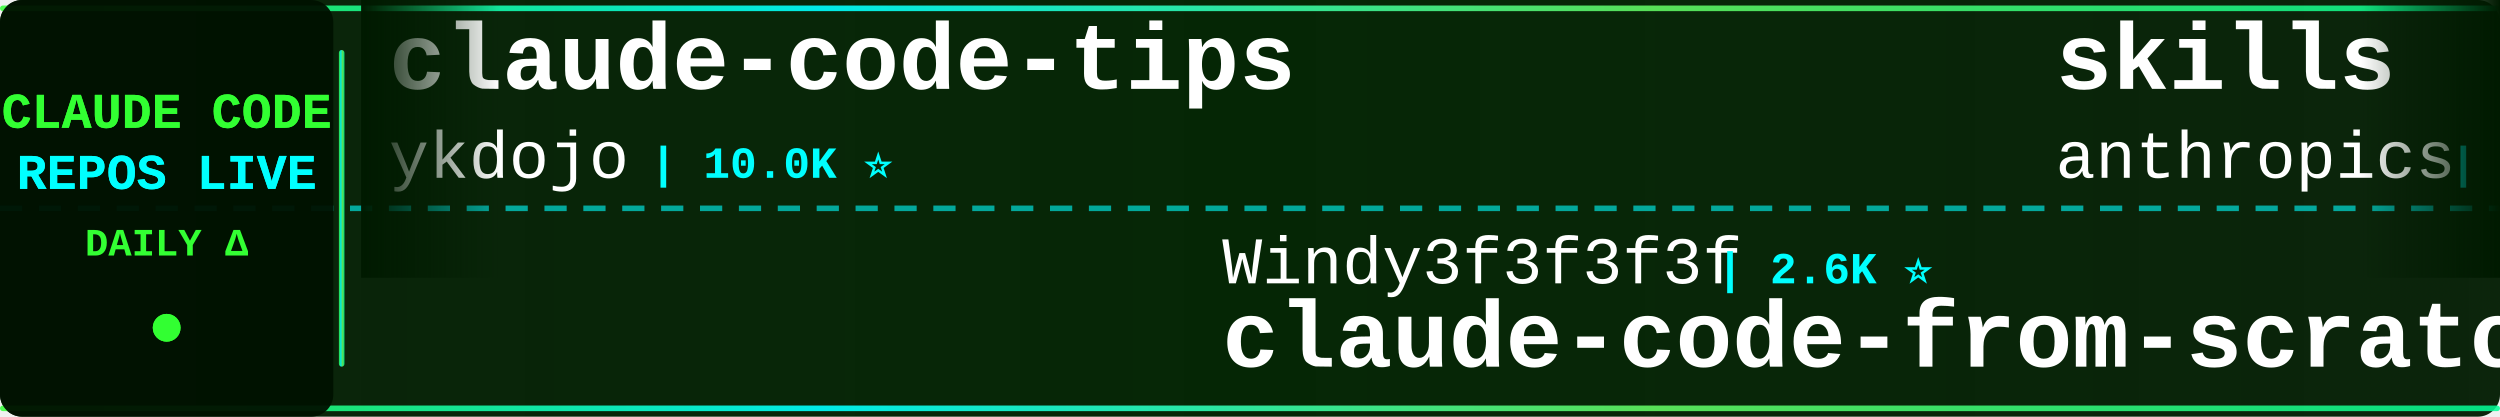
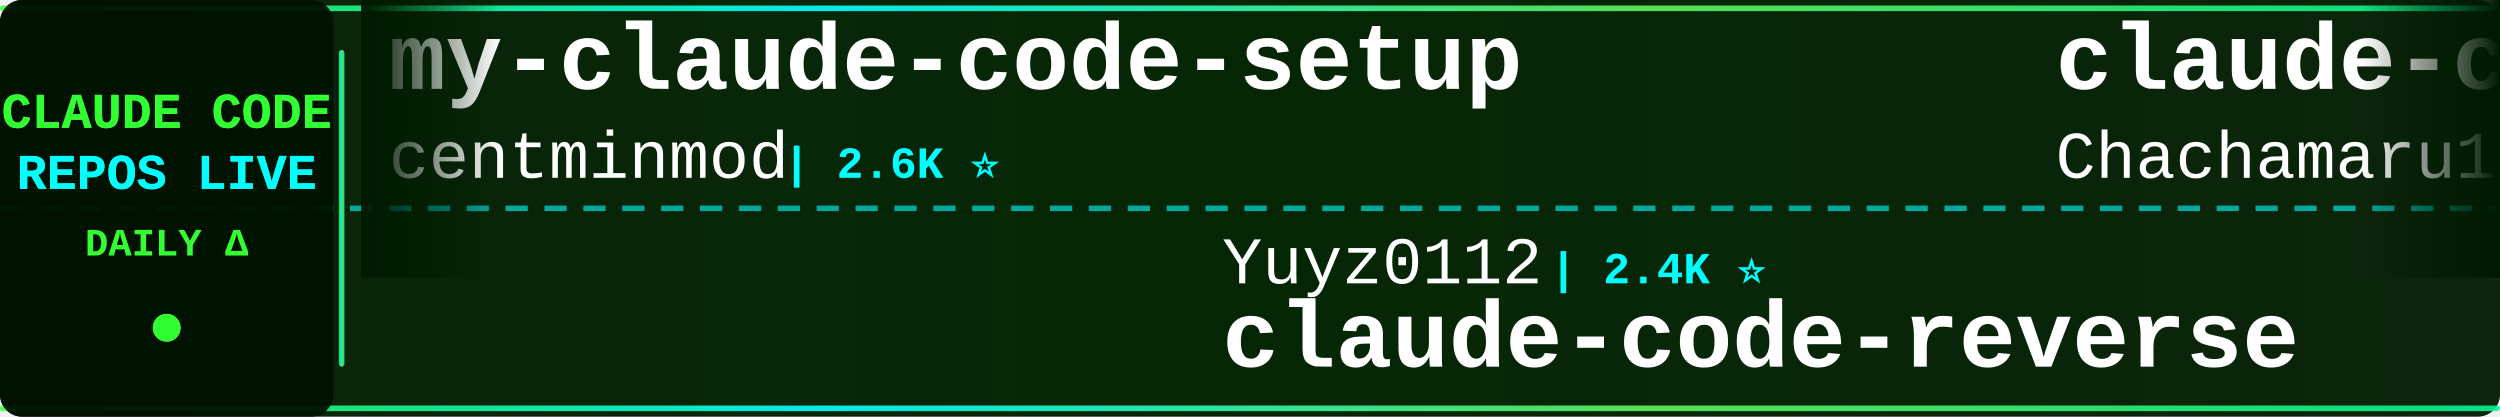
<svg xmlns="http://www.w3.org/2000/svg" width="900" height="150">
  <defs>
    <linearGradient id="tickerBg" x1="0%" y1="0%" x2="100%" y2="0%">
      <stop offset="0%" style="stop-color:#001a00;stop-opacity:0.95" />
      <stop offset="50%" style="stop-color:#002200;stop-opacity:0.98" />
      <stop offset="100%" style="stop-color:#001a00;stop-opacity:0.95" />
    </linearGradient>
    <linearGradient id="borderGrad" x1="0%" y1="0%" x2="100%" y2="0%">
      <stop offset="0%" style="stop-color:#33ff33;stop-opacity:0.85">
        <animate attributeName="stop-opacity" values="0.85;1;0.85" dur="2s" repeatCount="indefinite" />
      </stop>
      <stop offset="33%" style="stop-color:#00ffff;stop-opacity:0.9">
        <animate attributeName="stop-opacity" values="0.9;1;0.9" dur="2.2s" repeatCount="indefinite" />
      </stop>
      <stop offset="66%" style="stop-color:#66ff66;stop-opacity:0.85">
        <animate attributeName="stop-opacity" values="0.85;1;0.85" dur="1.8s" repeatCount="indefinite" />
      </stop>
      <stop offset="100%" style="stop-color:#00ff99;stop-opacity:0.85">
        <animate attributeName="stop-opacity" values="0.85;1;0.85" dur="2s" repeatCount="indefinite" />
      </stop>
    </linearGradient>
    <filter id="textGlow">
      <feGaussianBlur stdDeviation="0.1" result="coloredBlur" />
      <feMerge>
        <feMergeNode in="coloredBlur" />
        <feMergeNode in="SourceGraphic" />
      </feMerge>
    </filter>
    <filter id="metricGlow">
      <feGaussianBlur stdDeviation="0.2" result="coloredBlur" />
      <feMerge>
        <feMergeNode in="coloredBlur" />
        <feMergeNode in="SourceGraphic" />
      </feMerge>
    </filter>
    <linearGradient id="leftFade" x1="0%" y1="0%" x2="100%" y2="0%">
      <stop offset="0%" style="stop-color:#001a00;stop-opacity:1" />
      <stop offset="100%" style="stop-color:#001a00;stop-opacity:0" />
    </linearGradient>
    <linearGradient id="rightFade" x1="0%" y1="0%" x2="100%" y2="0%">
      <stop offset="0%" style="stop-color:#001a00;stop-opacity:0" />
      <stop offset="100%" style="stop-color:#001a00;stop-opacity:1" />
    </linearGradient>
  </defs>
  <rect width="900" height="150" fill="url(#tickerBg)" rx="8" />
  <rect x="0" y="2" width="900" height="2" fill="url(#borderGrad)" rx="1" />
  <rect x="0" y="146" width="900" height="2" fill="url(#borderGrad)" rx="1" />
  <line x1="0" y1="75" x2="900" y2="75" stroke="#00ffff" stroke-width="2" stroke-dasharray="8 6" opacity="0.6" />
  <rect x="0" y="0" width="120" height="150" fill="#001100" opacity="0.95" rx="8" />
  <text x="60" y="46" font-family="'Courier New', monospace" font-size="18" font-weight="bold" fill="#33ff33" text-anchor="middle" filter="url(#textGlow)">
    CLAUDE CODE
  </text>
  <text x="60" y="68" font-family="'Courier New', monospace" font-size="18" font-weight="bold" fill="#00ffff" text-anchor="middle" filter="url(#textGlow)">
    REPOS LIVE
  </text>
  <text x="60" y="92" font-family="'Courier New', monospace" font-size="14" font-weight="bold" fill="#33ff33" text-anchor="middle">
    DAILY Δ
  </text>
  <circle cx="60" cy="118" r="5" fill="#33ff33" filter="url(#metricGlow)">
    <animate attributeName="r" values="4;6;4" dur="1.5s" repeatCount="indefinite" />
    <animate attributeName="opacity" values="0.6;1;0.6" dur="1.5s" repeatCount="indefinite" />
  </circle>
  <rect x="122" y="18" width="2" height="114" fill="url(#borderGrad)" rx="1" />
  <clipPath id="tickerClip">
    <rect x="130" y="0" width="770" height="150" />
  </clipPath>
  <g clip-path="url(#tickerClip)">
    <g id="tickerItems">
      <animateTransform attributeName="transform" attributeType="XML" type="translate" from="0 0" to="-3000 0" dur="54s" repeatCount="indefinite" />
      <g transform="translate(0, 0)">
-         <text x="140" y="32" font-family="'Courier New', monospace" font-size="34" font-weight="bold" fill="#ffffff">claude-code-tips</text>
-         <text x="140" y="64" font-family="'Courier New', monospace" font-size="24" font-weight="normal" fill="#ffffff" opacity="1.0">ykdojo</text>
-         <text x="234" y="64" font-family="'Courier New', monospace" font-size="16" font-weight="bold" fill="#00ffff"> | 10.0K ⭐</text>
+         <text x="140" y="32" font-family="'Courier New', monospace" font-size="34" font-weight="bold" fill="#ffffff">my-claude-code-setup</text>
+         <text x="140" y="64" font-family="'Courier New', monospace" font-size="24" font-weight="normal" fill="#ffffff" opacity="1.0">centminmod</text>
+         <text x="282" y="64" font-family="'Courier New', monospace" font-size="16" font-weight="bold" fill="#00ffff"> | 2.6K ⭐</text>
      </g>
      <g transform="translate(300, 0)">
-         <text x="140" y="102" font-family="'Courier New', monospace" font-size="24" font-weight="normal" fill="#ffffff" opacity="1.0">Windy3f3f3f3f</text>
-         <text x="318" y="102" font-family="'Courier New', monospace" font-size="16" font-weight="bold" fill="#00ffff"> | 2.6K ⭐</text>
-         <text x="140" y="132" font-family="'Courier New', monospace" font-size="34" font-weight="bold" fill="#ffffff">claude-code-from-scratch</text>
+         <text x="140" y="102" font-family="'Courier New', monospace" font-size="24" font-weight="normal" fill="#ffffff" opacity="1.0">Yuyz0112</text>
+         <text x="258" y="102" font-family="'Courier New', monospace" font-size="16" font-weight="bold" fill="#00ffff"> | 2.4K ⭐</text>
+         <text x="140" y="132" font-family="'Courier New', monospace" font-size="34" font-weight="bold" fill="#ffffff">claude-code-reverse</text>
      </g>
      <g transform="translate(600, 0)">
-         <text x="140" y="32" font-family="'Courier New', monospace" font-size="34" font-weight="bold" fill="#ffffff">skills</text>
-         <text x="140" y="64" font-family="'Courier New', monospace" font-size="24" font-weight="normal" fill="#ffffff" opacity="1.0">anthropics</text>
-         <text x="282" y="64" font-family="'Courier New', monospace" font-size="16" font-weight="bold" fill="#00ffff"> | 174.1K ⭐ +83</text>
+         <text x="140" y="32" font-family="'Courier New', monospace" font-size="34" font-weight="bold" fill="#ffffff">claude-code-harness</text>
+         <text x="140" y="64" font-family="'Courier New', monospace" font-size="24" font-weight="normal" fill="#ffffff" opacity="1.0">Chachamaru127</text>
+         <text x="318" y="64" font-family="'Courier New', monospace" font-size="16" font-weight="bold" fill="#00ffff"> | 3.1K ⭐ +1</text>
      </g>
      <g transform="translate(900, 0)">
-         <text x="140" y="102" font-family="'Courier New', monospace" font-size="24" font-weight="normal" fill="#ffffff" opacity="1.0">Tinkeringg-Lab</text>
-         <text x="330" y="102" font-family="'Courier New', monospace" font-size="16" font-weight="bold" fill="#00ffff"> | 212 ⭐</text>
-         <text x="140" y="132" font-family="'Courier New', monospace" font-size="34" font-weight="bold" fill="#ffffff">claude-code</text>
+         <text x="140" y="102" font-family="'Courier New', monospace" font-size="24" font-weight="normal" fill="#ffffff" opacity="1.0">digitalsamba</text>
+         <text x="306" y="102" font-family="'Courier New', monospace" font-size="16" font-weight="bold" fill="#00ffff"> | 2.0K ⭐ +1</text>
+         <text x="140" y="132" font-family="'Courier New', monospace" font-size="34" font-weight="bold" fill="#ffffff">claude-code-video-toolki...</text>
      </g>
      <g transform="translate(1200, 0)">
-         <text x="140" y="32" font-family="'Courier New', monospace" font-size="34" font-weight="bold" fill="#ffffff">awesome-claude-code-suba...</text>
-         <text x="140" y="64" font-family="'Courier New', monospace" font-size="24" font-weight="normal" fill="#ffffff" opacity="1.0">VoltAgent</text>
-         <text x="270" y="64" font-family="'Courier New', monospace" font-size="16" font-weight="bold" fill="#00ffff"> | 24.9K ⭐ +4</text>
+         <text x="140" y="32" font-family="'Courier New', monospace" font-size="34" font-weight="bold" fill="#ffffff">ralph-claude-code</text>
+         <text x="140" y="64" font-family="'Courier New', monospace" font-size="24" font-weight="normal" fill="#ffffff" opacity="1.0">frankbria</text>
+         <text x="270" y="64" font-family="'Courier New', monospace" font-size="16" font-weight="bold" fill="#00ffff"> | 9.6K ⭐</text>
      </g>
      <g transform="translate(1500, 0)">
-         <text x="140" y="102" font-family="'Courier New', monospace" font-size="24" font-weight="normal" fill="#ffffff" opacity="1.0">anthropics</text>
-         <text x="282" y="102" font-family="'Courier New', monospace" font-size="16" font-weight="bold" fill="#00ffff"> | 8.8K ⭐ +3</text>
-         <text x="140" y="132" font-family="'Courier New', monospace" font-size="34" font-weight="bold" fill="#ffffff">claude-code-action</text>
+         <text x="140" y="102" font-family="'Courier New', monospace" font-size="24" font-weight="normal" fill="#ffffff" opacity="1.0">fuergaosi233</text>
+         <text x="306" y="102" font-family="'Courier New', monospace" font-size="16" font-weight="bold" fill="#00ffff"> | 2.8K ⭐</text>
+         <text x="140" y="132" font-family="'Courier New', monospace" font-size="34" font-weight="bold" fill="#ffffff">claude-code-proxy</text>
      </g>
      <g transform="translate(1800, 0)">
-         <text x="140" y="32" font-family="'Courier New', monospace" font-size="34" font-weight="bold" fill="#ffffff">arcads-claude-code</text>
-         <text x="140" y="64" font-family="'Courier New', monospace" font-size="24" font-weight="normal" fill="#ffffff" opacity="1.0">krusemediallc</text>
-         <text x="318" y="64" font-family="'Courier New', monospace" font-size="16" font-weight="bold" fill="#00ffff"> | 1.5K ⭐ +1</text>
+         <text x="140" y="32" font-family="'Courier New', monospace" font-size="34" font-weight="bold" fill="#ffffff">claude-code</text>
+         <text x="140" y="64" font-family="'Courier New', monospace" font-size="24" font-weight="normal" fill="#ffffff" opacity="1.0">T-Lab-CUHKSZ</text>
+         <text x="306" y="64" font-family="'Courier New', monospace" font-size="16" font-weight="bold" fill="#00ffff"> | 328 ⭐</text>
      </g>
      <g transform="translate(2100, 0)">
-         <text x="140" y="102" font-family="'Courier New', monospace" font-size="24" font-weight="normal" fill="#ffffff" opacity="1.0">repowise-dev</text>
-         <text x="306" y="102" font-family="'Courier New', monospace" font-size="16" font-weight="bold" fill="#00ffff"> | 1.2K ⭐</text>
-         <text x="140" y="132" font-family="'Courier New', monospace" font-size="34" font-weight="bold" fill="#ffffff">claude-code-prompts</text>
+         <text x="140" y="102" font-family="'Courier New', monospace" font-size="24" font-weight="normal" fill="#ffffff" opacity="1.0">FlorianBruniaux</text>
+         <text x="342" y="102" font-family="'Courier New', monospace" font-size="16" font-weight="bold" fill="#00ffff"> | 5.9K ⭐ +3</text>
+         <text x="140" y="132" font-family="'Courier New', monospace" font-size="34" font-weight="bold" fill="#ffffff">claude-code-ultimate-gui...</text>
      </g>
      <g transform="translate(2400, 0)">
-         <text x="140" y="32" font-family="'Courier New', monospace" font-size="34" font-weight="bold" fill="#ffffff">claude-code</text>
+         <text x="140" y="32" font-family="'Courier New', monospace" font-size="34" font-weight="bold" fill="#ffffff">claude-code-base-action</text>
        <text x="140" y="64" font-family="'Courier New', monospace" font-size="24" font-weight="normal" fill="#ffffff" opacity="1.0">anthropics</text>
-         <text x="282" y="64" font-family="'Courier New', monospace" font-size="16" font-weight="bold" fill="#00ffff"> | 144.1K ⭐ +20</text>
+         <text x="282" y="64" font-family="'Courier New', monospace" font-size="16" font-weight="bold" fill="#00ffff"> | 970 ⭐</text>
      </g>
      <g transform="translate(2700, 0)">
-         <text x="140" y="102" font-family="'Courier New', monospace" font-size="24" font-weight="normal" fill="#ffffff" opacity="1.0">Yeachan-Heo</text>
-         <text x="294" y="102" font-family="'Courier New', monospace" font-size="16" font-weight="bold" fill="#00ffff"> | 39.0K ⭐ +5</text>
-         <text x="140" y="132" font-family="'Courier New', monospace" font-size="34" font-weight="bold" fill="#ffffff">oh-my-claudecode</text>
+         <text x="140" y="102" font-family="'Courier New', monospace" font-size="24" font-weight="normal" fill="#ffffff" opacity="1.0">edmund-io</text>
+         <text x="270" y="102" font-family="'Courier New', monospace" font-size="16" font-weight="bold" fill="#00ffff"> | 1.5K ⭐</text>
+         <text x="140" y="132" font-family="'Courier New', monospace" font-size="34" font-weight="bold" fill="#ffffff">edmunds-claude-code</text>
      </g>
      <g transform="translate(3000, 0)">
-         <text x="140" y="32" font-family="'Courier New', monospace" font-size="34" font-weight="bold" fill="#ffffff">claude-code-tips</text>
-         <text x="140" y="64" font-family="'Courier New', monospace" font-size="24" font-weight="normal" fill="#ffffff" opacity="1.0">ykdojo</text>
-         <text x="234" y="64" font-family="'Courier New', monospace" font-size="16" font-weight="bold" fill="#00ffff"> | 10.0K ⭐</text>
+         <text x="140" y="32" font-family="'Courier New', monospace" font-size="34" font-weight="bold" fill="#ffffff">my-claude-code-setup</text>
+         <text x="140" y="64" font-family="'Courier New', monospace" font-size="24" font-weight="normal" fill="#ffffff" opacity="1.0">centminmod</text>
+         <text x="282" y="64" font-family="'Courier New', monospace" font-size="16" font-weight="bold" fill="#00ffff"> | 2.6K ⭐</text>
      </g>
      <g transform="translate(3300, 0)">
-         <text x="140" y="102" font-family="'Courier New', monospace" font-size="24" font-weight="normal" fill="#ffffff" opacity="1.0">Windy3f3f3f3f</text>
-         <text x="318" y="102" font-family="'Courier New', monospace" font-size="16" font-weight="bold" fill="#00ffff"> | 2.6K ⭐</text>
-         <text x="140" y="132" font-family="'Courier New', monospace" font-size="34" font-weight="bold" fill="#ffffff">claude-code-from-scratch</text>
+         <text x="140" y="102" font-family="'Courier New', monospace" font-size="24" font-weight="normal" fill="#ffffff" opacity="1.0">Yuyz0112</text>
+         <text x="258" y="102" font-family="'Courier New', monospace" font-size="16" font-weight="bold" fill="#00ffff"> | 2.4K ⭐</text>
+         <text x="140" y="132" font-family="'Courier New', monospace" font-size="34" font-weight="bold" fill="#ffffff">claude-code-reverse</text>
      </g>
      <g transform="translate(3600, 0)">
-         <text x="140" y="32" font-family="'Courier New', monospace" font-size="34" font-weight="bold" fill="#ffffff">skills</text>
-         <text x="140" y="64" font-family="'Courier New', monospace" font-size="24" font-weight="normal" fill="#ffffff" opacity="1.0">anthropics</text>
-         <text x="282" y="64" font-family="'Courier New', monospace" font-size="16" font-weight="bold" fill="#00ffff"> | 174.1K ⭐ +83</text>
+         <text x="140" y="32" font-family="'Courier New', monospace" font-size="34" font-weight="bold" fill="#ffffff">claude-code-harness</text>
+         <text x="140" y="64" font-family="'Courier New', monospace" font-size="24" font-weight="normal" fill="#ffffff" opacity="1.0">Chachamaru127</text>
+         <text x="318" y="64" font-family="'Courier New', monospace" font-size="16" font-weight="bold" fill="#00ffff"> | 3.1K ⭐ +1</text>
      </g>
      <g transform="translate(3900, 0)">
-         <text x="140" y="102" font-family="'Courier New', monospace" font-size="24" font-weight="normal" fill="#ffffff" opacity="1.0">Tinkeringg-Lab</text>
-         <text x="330" y="102" font-family="'Courier New', monospace" font-size="16" font-weight="bold" fill="#00ffff"> | 212 ⭐</text>
-         <text x="140" y="132" font-family="'Courier New', monospace" font-size="34" font-weight="bold" fill="#ffffff">claude-code</text>
+         <text x="140" y="102" font-family="'Courier New', monospace" font-size="24" font-weight="normal" fill="#ffffff" opacity="1.0">digitalsamba</text>
+         <text x="306" y="102" font-family="'Courier New', monospace" font-size="16" font-weight="bold" fill="#00ffff"> | 2.0K ⭐ +1</text>
+         <text x="140" y="132" font-family="'Courier New', monospace" font-size="34" font-weight="bold" fill="#ffffff">claude-code-video-toolki...</text>
      </g>
    </g>
  </g>
  <rect x="130" y="0" width="50" height="100" fill="url(#leftFade)" />
  <rect x="850" y="0" width="50" height="100" fill="url(#rightFade)" />
</svg>
